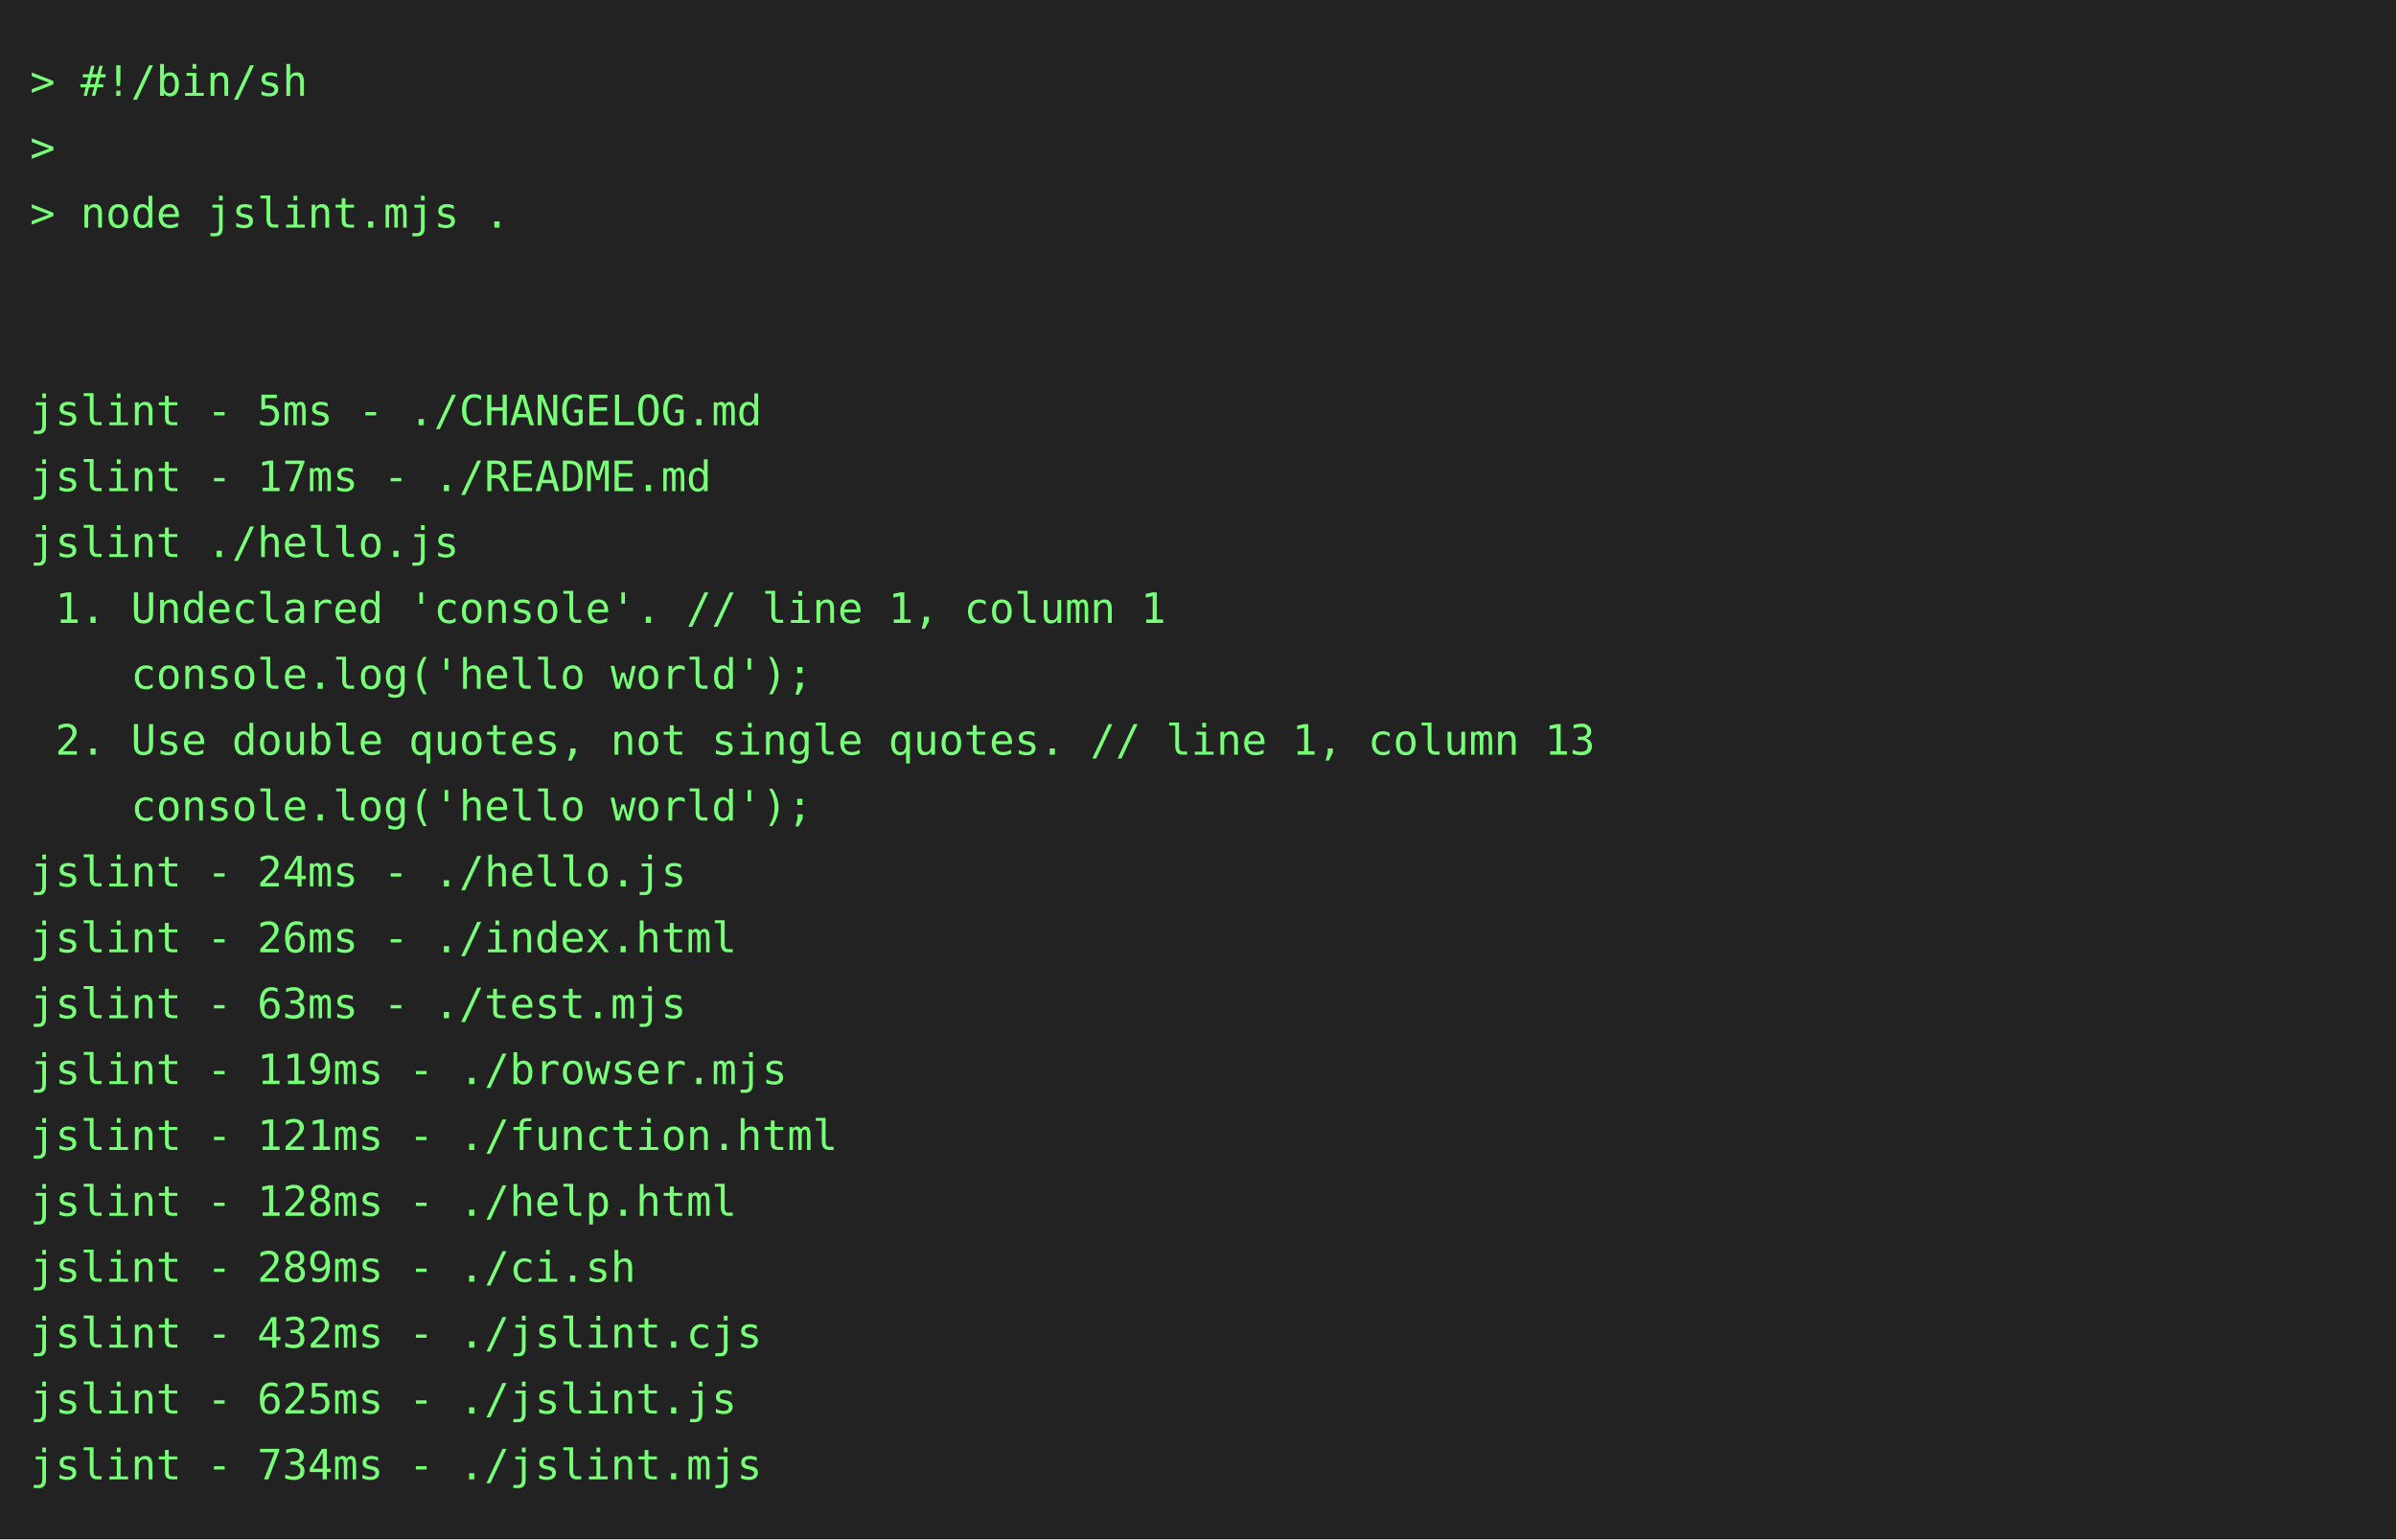
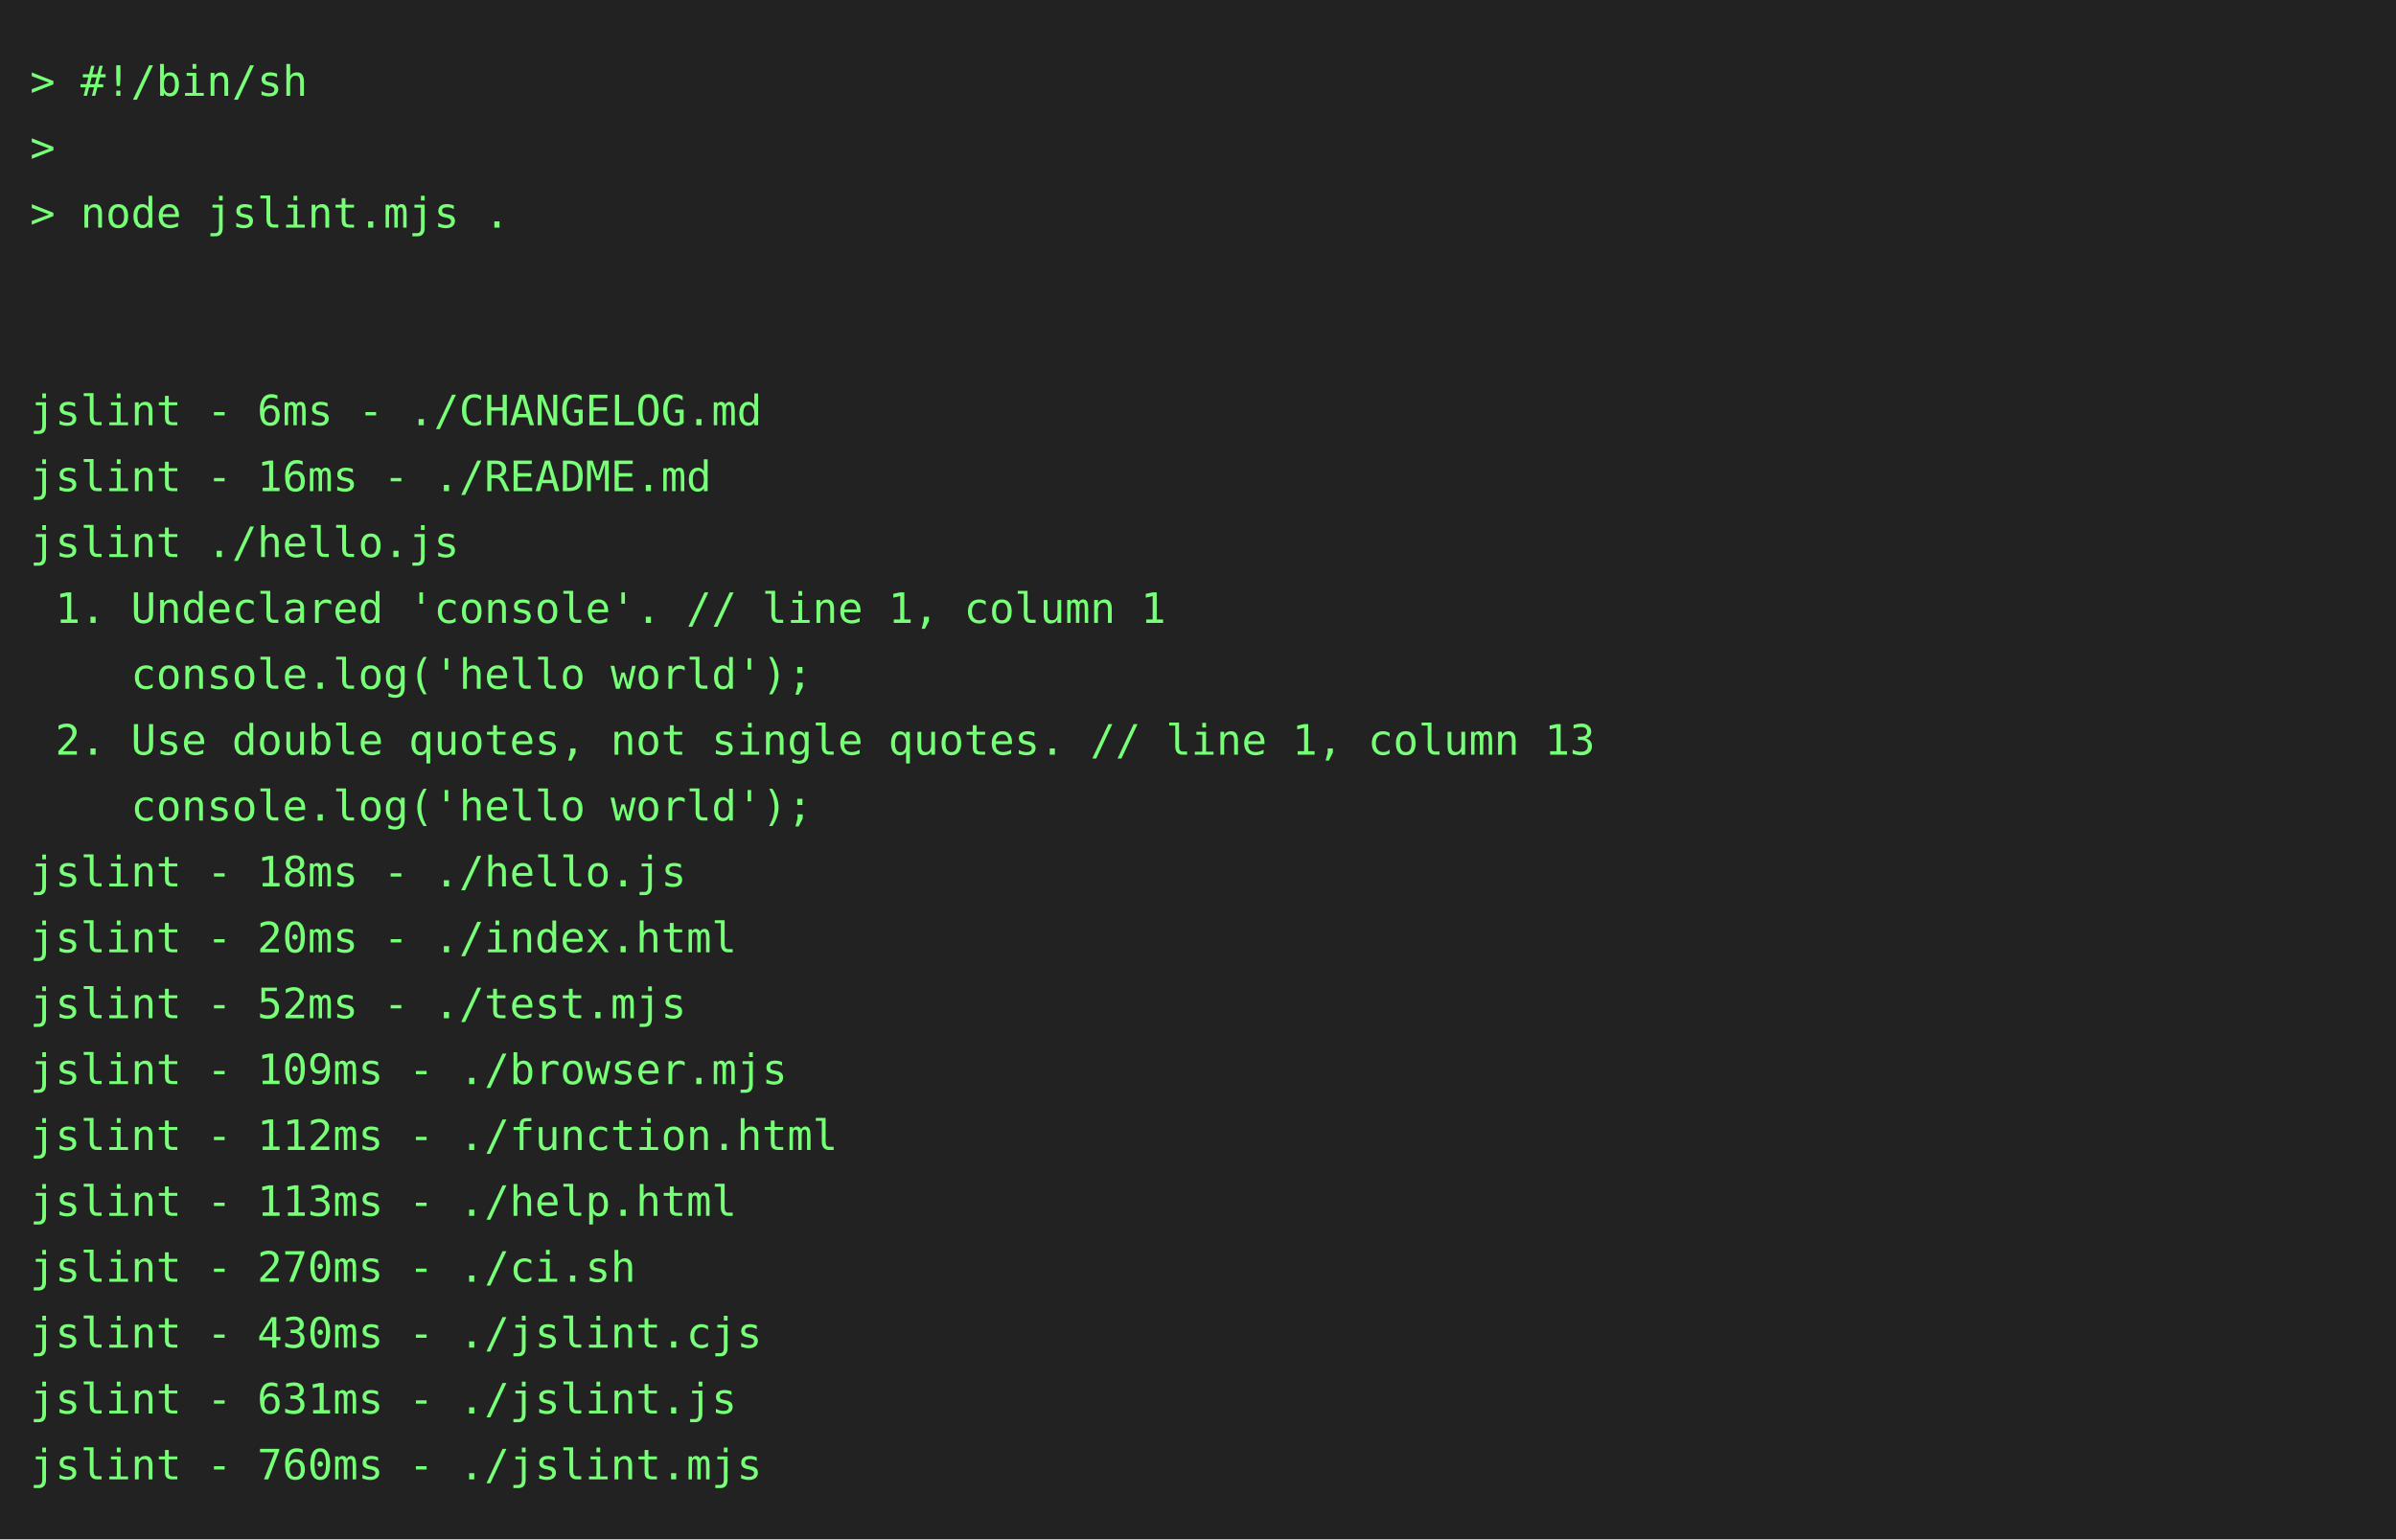
<svg xmlns="http://www.w3.org/2000/svg" height="514" width="800">
  <rect height="514" fill="#222" width="800" />
  <text fill="#7f7" font-family="consolas, menlo, monospace" font-size="14" xml:space="preserve">
    <tspan lengthAdjust="spacingAndGlyphs" textLength="768" x="10" y="32">&gt; #!/bin/sh                                                                                      </tspan>
    <tspan lengthAdjust="spacingAndGlyphs" textLength="768" x="10" y="54">&gt;                                                                                                </tspan>
    <tspan lengthAdjust="spacingAndGlyphs" textLength="768" x="10" y="76">&gt; node jslint.mjs .                                                                              </tspan>
    <tspan lengthAdjust="spacingAndGlyphs" textLength="768" x="10" y="98">                                                                                                 </tspan>
    <tspan lengthAdjust="spacingAndGlyphs" textLength="768" x="10" y="120">                                                                                                 </tspan>
-     <tspan lengthAdjust="spacingAndGlyphs" textLength="768" x="10" y="142">jslint - 5ms - ./CHANGELOG.md                                                                    </tspan>
-     <tspan lengthAdjust="spacingAndGlyphs" textLength="768" x="10" y="164">jslint - 17ms - ./README.md                                                                      </tspan>
+     <tspan lengthAdjust="spacingAndGlyphs" textLength="768" x="10" y="142">jslint - 6ms - ./CHANGELOG.md                                                                    </tspan>
+     <tspan lengthAdjust="spacingAndGlyphs" textLength="768" x="10" y="164">jslint - 16ms - ./README.md                                                                      </tspan>
    <tspan lengthAdjust="spacingAndGlyphs" textLength="768" x="10" y="186">jslint ./hello.js                                                                                </tspan>
    <tspan lengthAdjust="spacingAndGlyphs" textLength="768" x="10" y="208"> 1. Undeclared 'console'. // line 1, column 1                                                    </tspan>
    <tspan lengthAdjust="spacingAndGlyphs" textLength="768" x="10" y="230">    console.log('hello world');                                                                  </tspan>
    <tspan lengthAdjust="spacingAndGlyphs" textLength="768" x="10" y="252"> 2. Use double quotes, not single quotes. // line 1, column 13                                   </tspan>
    <tspan lengthAdjust="spacingAndGlyphs" textLength="768" x="10" y="274">    console.log('hello world');                                                                  </tspan>
-     <tspan lengthAdjust="spacingAndGlyphs" textLength="768" x="10" y="296">jslint - 24ms - ./hello.js                                                                       </tspan>
-     <tspan lengthAdjust="spacingAndGlyphs" textLength="768" x="10" y="318">jslint - 26ms - ./index.html                                                                     </tspan>
-     <tspan lengthAdjust="spacingAndGlyphs" textLength="768" x="10" y="340">jslint - 63ms - ./test.mjs                                                                       </tspan>
-     <tspan lengthAdjust="spacingAndGlyphs" textLength="768" x="10" y="362">jslint - 119ms - ./browser.mjs                                                                   </tspan>
-     <tspan lengthAdjust="spacingAndGlyphs" textLength="768" x="10" y="384">jslint - 121ms - ./function.html                                                                 </tspan>
-     <tspan lengthAdjust="spacingAndGlyphs" textLength="768" x="10" y="406">jslint - 128ms - ./help.html                                                                     </tspan>
-     <tspan lengthAdjust="spacingAndGlyphs" textLength="768" x="10" y="428">jslint - 289ms - ./ci.sh                                                                         </tspan>
-     <tspan lengthAdjust="spacingAndGlyphs" textLength="768" x="10" y="450">jslint - 432ms - ./jslint.cjs                                                                    </tspan>
-     <tspan lengthAdjust="spacingAndGlyphs" textLength="768" x="10" y="472">jslint - 625ms - ./jslint.js                                                                     </tspan>
-     <tspan lengthAdjust="spacingAndGlyphs" textLength="768" x="10" y="494">jslint - 734ms - ./jslint.mjs                                                                    </tspan>
+     <tspan lengthAdjust="spacingAndGlyphs" textLength="768" x="10" y="296">jslint - 18ms - ./hello.js                                                                       </tspan>
+     <tspan lengthAdjust="spacingAndGlyphs" textLength="768" x="10" y="318">jslint - 20ms - ./index.html                                                                     </tspan>
+     <tspan lengthAdjust="spacingAndGlyphs" textLength="768" x="10" y="340">jslint - 52ms - ./test.mjs                                                                       </tspan>
+     <tspan lengthAdjust="spacingAndGlyphs" textLength="768" x="10" y="362">jslint - 109ms - ./browser.mjs                                                                   </tspan>
+     <tspan lengthAdjust="spacingAndGlyphs" textLength="768" x="10" y="384">jslint - 112ms - ./function.html                                                                 </tspan>
+     <tspan lengthAdjust="spacingAndGlyphs" textLength="768" x="10" y="406">jslint - 113ms - ./help.html                                                                     </tspan>
+     <tspan lengthAdjust="spacingAndGlyphs" textLength="768" x="10" y="428">jslint - 270ms - ./ci.sh                                                                         </tspan>
+     <tspan lengthAdjust="spacingAndGlyphs" textLength="768" x="10" y="450">jslint - 430ms - ./jslint.cjs                                                                    </tspan>
+     <tspan lengthAdjust="spacingAndGlyphs" textLength="768" x="10" y="472">jslint - 631ms - ./jslint.js                                                                     </tspan>
+     <tspan lengthAdjust="spacingAndGlyphs" textLength="768" x="10" y="494">jslint - 760ms - ./jslint.mjs                                                                    </tspan>
  </text>
</svg>
